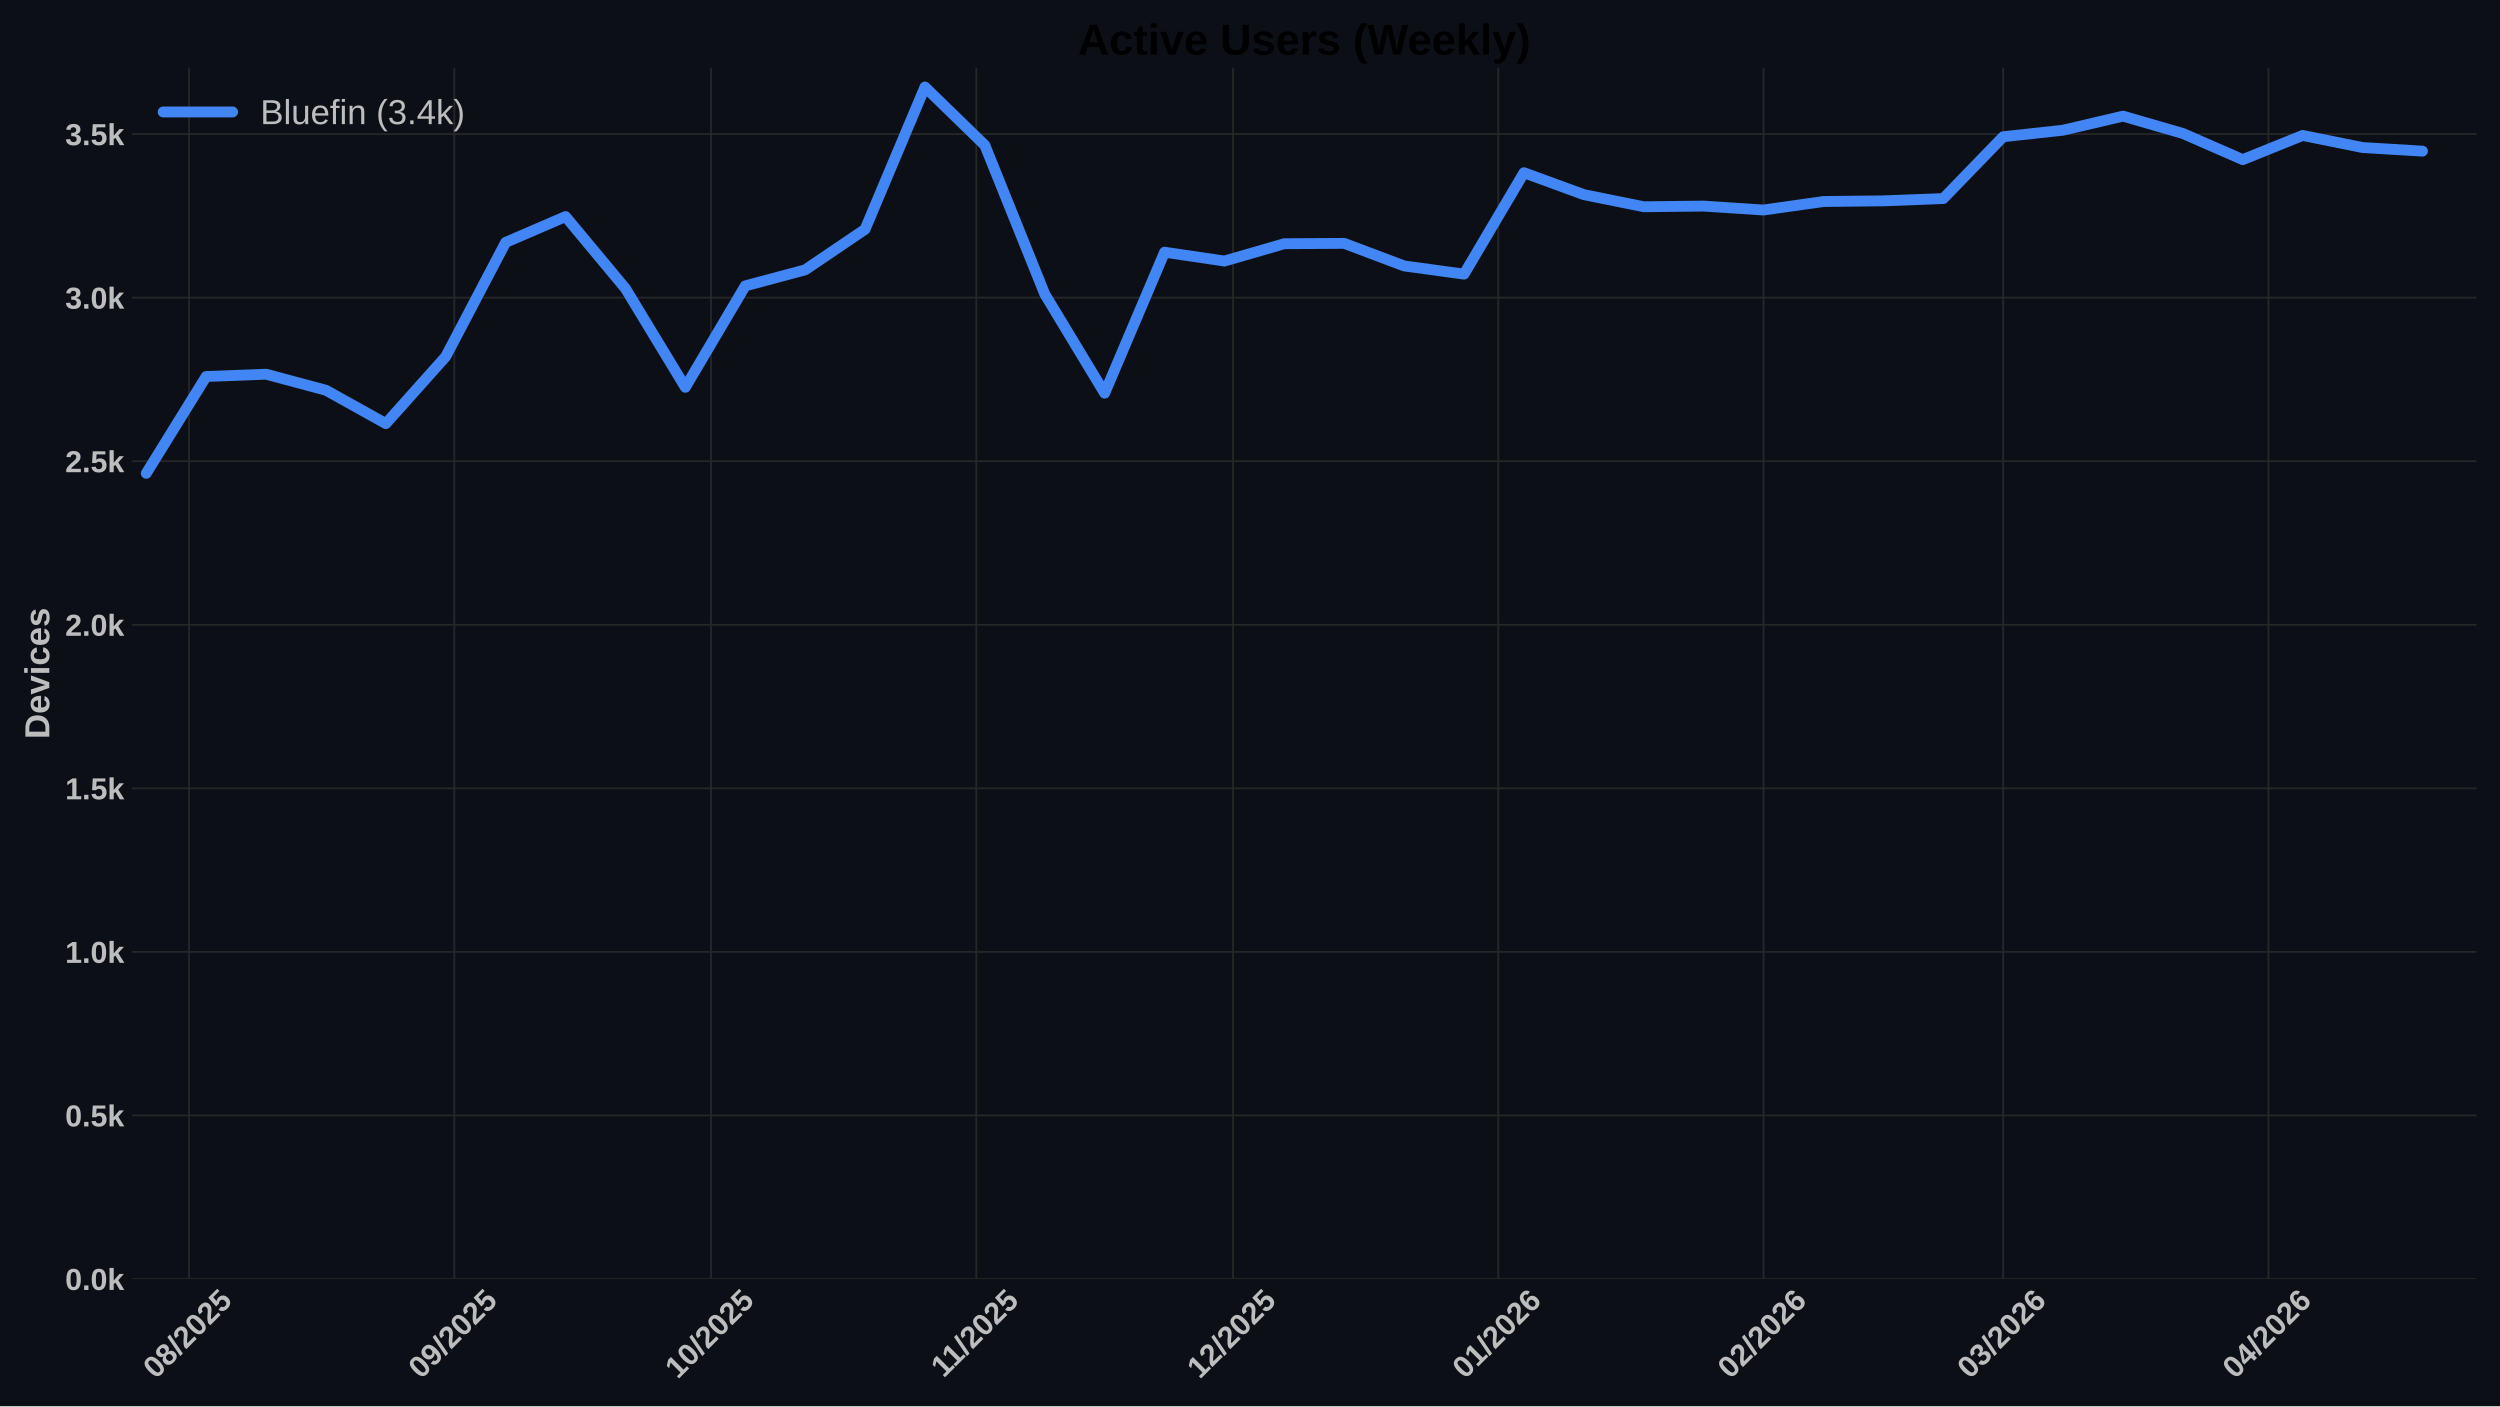
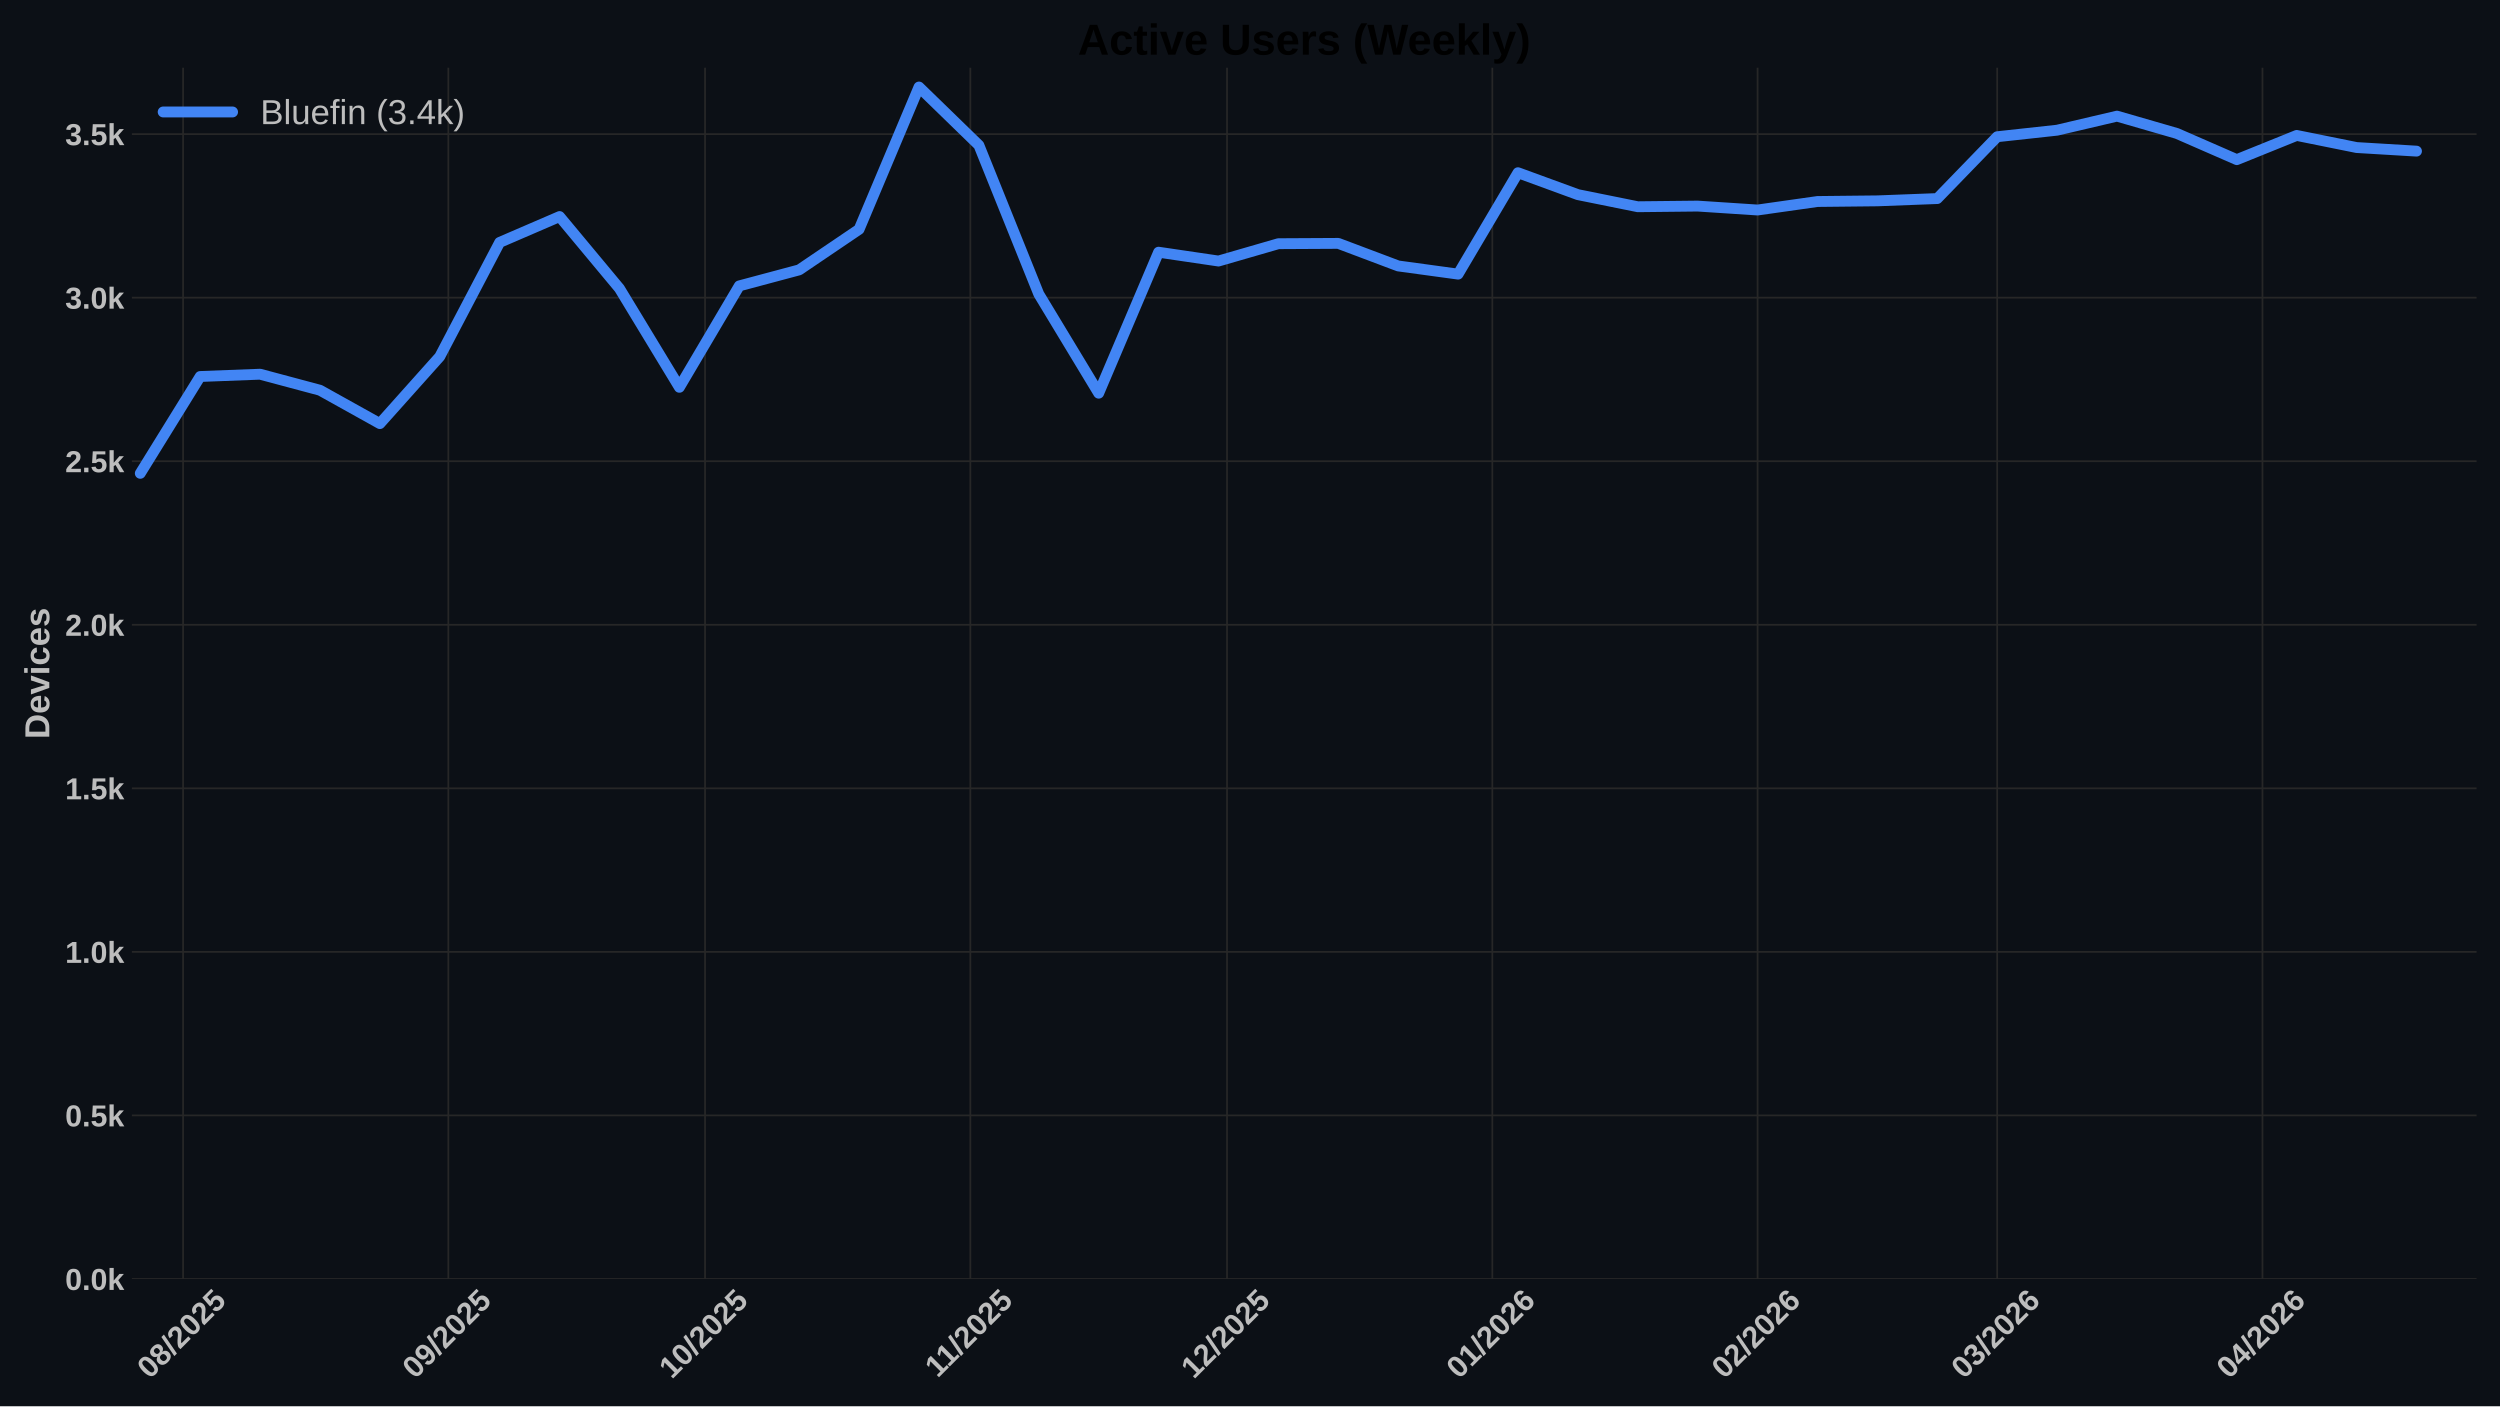
<svg xmlns="http://www.w3.org/2000/svg" xmlns:xlink="http://www.w3.org/1999/xlink" width="1152pt" height="648pt" viewBox="0 0 1152 648" version="1.1">
  <defs>
    <style type="text/css">*{stroke-linejoin: round; stroke-linecap: butt}</style>
  </defs>
  <g id="figure_1">
    <g id="patch_1">
      <path d="M 0 648  L 1152 648  L 1152 0  L 0 0  z " style="fill: #0c1016" />
    </g>
    <g id="axes_1">
      <g id="patch_2">
        <path d="M 60.78 589.343  L 1141.2 589.343  L 1141.2 31.2  L 60.78 31.2  z " style="fill: #0c1016" />
      </g>
      <g id="matplotlib.axis_1">
        <g id="xtick_1">
          <g id="line2d_1">
-             <path d="M 87.11 589.343  L 87.11 31.2  " clip-path="url(#p0e870e78e2)" style="fill: none; stroke: #272727; stroke-width: 0.8; stroke-linecap: round" />
+             <path d="M 84.359 589.343  L 84.359 31.2  " clip-path="url(#p151b7f983c)" style="fill: none; stroke: #272727; stroke-width: 0.8; stroke-linecap: round" />
          </g>
          <g id="line2d_2" />
          <g id="text_1">
-             <g style="fill: #bdbdbd" transform="translate(71.7795 635.7977) rotate(-45) scale(0.14 -0.14)">
+             <g style="fill: #bdbdbd" transform="translate(69.02901 635.7977) rotate(-45) scale(0.14 -0.14)">
              <defs>
                <path id="LiberationSans-Bold-30" d="M 3297 2203  Q 3297 1088 2914 512  Q 2531 -63 1766 -63  Q 253 -63 253 2203  Q 253 2994 418 3494  Q 584 3994 915 4231  Q 1247 4469 1791 4469  Q 2572 4469 2934 3903  Q 3297 3338 3297 2203  z M 2416 2203  Q 2416 2813 2356 3150  Q 2297 3488 2165 3634  Q 2034 3781 1784 3781  Q 1519 3781 1383 3632  Q 1247 3484 1189 3148  Q 1131 2813 1131 2203  Q 1131 1600 1192 1261  Q 1253 922 1386 775  Q 1519 628 1772 628  Q 2022 628 2158 783  Q 2294 938 2355 1278  Q 2416 1619 2416 2203  z " transform="scale(0.015625)" />
                <path id="LiberationSans-Bold-38" d="M 3363 1241  Q 3363 622 2953 279  Q 2544 -63 1784 -63  Q 1031 -63 617 278  Q 203 619 203 1234  Q 203 1656 447 1945  Q 691 2234 1100 2303  L 1100 2316  Q 744 2394 525 2669  Q 306 2944 306 3303  Q 306 3844 689 4156  Q 1072 4469 1772 4469  Q 2488 4469 2870 4164  Q 3253 3859 3253 3297  Q 3253 2938 3036 2666  Q 2819 2394 2453 2322  L 2453 2309  Q 2878 2241 3120 1961  Q 3363 1681 3363 1241  z M 2350 3250  Q 2350 3563 2206 3708  Q 2063 3853 1772 3853  Q 1203 3853 1203 3250  Q 1203 2619 1778 2619  Q 2066 2619 2208 2766  Q 2350 2913 2350 3250  z M 2453 1313  Q 2453 2003 1766 2003  Q 1447 2003 1276 1822  Q 1106 1641 1106 1300  Q 1106 913 1275 734  Q 1444 556 1791 556  Q 2131 556 2292 734  Q 2453 913 2453 1313  z " transform="scale(0.015625)" />
                <path id="LiberationSans-Bold-2f" d="M 63 -128  L 972 4638  L 1716 4638  L 822 -128  L 63 -128  z " transform="scale(0.015625)" />
                <path id="LiberationSans-Bold-32" d="M 222 0  L 222 609  Q 394 988 711 1347  Q 1028 1706 1509 2097  Q 1972 2472 2158 2715  Q 2344 2959 2344 3194  Q 2344 3769 1766 3769  Q 1484 3769 1336 3617  Q 1188 3466 1144 3163  L 259 3213  Q 334 3825 717 4147  Q 1100 4469 1759 4469  Q 2472 4469 2853 4144  Q 3234 3819 3234 3231  Q 3234 2922 3112 2672  Q 2991 2422 2800 2211  Q 2609 2000 2376 1815  Q 2144 1631 1925 1456  Q 1706 1281 1526 1103  Q 1347 925 1259 722  L 3303 722  L 3303 0  L 222 0  z " transform="scale(0.015625)" />
                <path id="LiberationSans-Bold-35" d="M 3381 1466  Q 3381 766 2945 351  Q 2509 -63 1750 -63  Q 1088 -63 689 235  Q 291 534 197 1100  L 1075 1172  Q 1144 891 1319 762  Q 1494 634 1759 634  Q 2088 634 2283 843  Q 2478 1053 2478 1447  Q 2478 1794 2293 2001  Q 2109 2209 1778 2209  Q 1413 2209 1181 1925  L 325 1925  L 478 4403  L 3125 4403  L 3125 3750  L 1275 3750  L 1203 2638  Q 1522 2919 2000 2919  Q 2628 2919 3004 2528  Q 3381 2138 3381 1466  z " transform="scale(0.015625)" />
              </defs>
              <use xlink:href="#LiberationSans-Bold-30" />
              <use xlink:href="#LiberationSans-Bold-38" transform="translate(55.61523 0)" />
              <use xlink:href="#LiberationSans-Bold-2f" transform="translate(111.2305 0)" />
              <use xlink:href="#LiberationSans-Bold-32" transform="translate(139.0137 0)" />
              <use xlink:href="#LiberationSans-Bold-30" transform="translate(194.6289 0)" />
              <use xlink:href="#LiberationSans-Bold-32" transform="translate(250.2441 0)" />
              <use xlink:href="#LiberationSans-Bold-35" transform="translate(305.8594 0)" />
            </g>
          </g>
        </g>
        <g id="xtick_2">
          <g id="line2d_3">
-             <path d="M 209.347 589.343  L 209.347 31.2  " clip-path="url(#p0e870e78e2)" style="fill: none; stroke: #272727; stroke-width: 0.8; stroke-linecap: round" />
+             <path d="M 206.597 589.343  L 206.597 31.2  " clip-path="url(#p151b7f983c)" style="fill: none; stroke: #272727; stroke-width: 0.8; stroke-linecap: round" />
          </g>
          <g id="line2d_4" />
          <g id="text_2">
-             <g style="fill: #bdbdbd" transform="translate(194.0168 635.7977) rotate(-45) scale(0.14 -0.14)">
+             <g style="fill: #bdbdbd" transform="translate(191.2663 635.7977) rotate(-45) scale(0.14 -0.14)">
              <defs>
                <path id="LiberationSans-Bold-39" d="M 3322 2272  Q 3322 1100 2894 518  Q 2466 -63 1678 -63  Q 1097 -63 767 185  Q 438 434 300 972  L 1125 1088  Q 1247 628 1688 628  Q 2056 628 2254 981  Q 2453 1334 2459 2028  Q 2341 1794 2070 1661  Q 1800 1528 1488 1528  Q 906 1528 564 1923  Q 222 2319 222 2994  Q 222 3688 623 4078  Q 1025 4469 1759 4469  Q 2550 4469 2936 3920  Q 3322 3372 3322 2272  z M 2394 2888  Q 2394 3297 2214 3539  Q 2034 3781 1738 3781  Q 1447 3781 1280 3570  Q 1113 3359 1113 2988  Q 1113 2622 1278 2401  Q 1444 2181 1741 2181  Q 2022 2181 2208 2373  Q 2394 2566 2394 2888  z " transform="scale(0.015625)" />
              </defs>
              <use xlink:href="#LiberationSans-Bold-30" />
              <use xlink:href="#LiberationSans-Bold-39" transform="translate(55.61523 0)" />
              <use xlink:href="#LiberationSans-Bold-2f" transform="translate(111.2305 0)" />
              <use xlink:href="#LiberationSans-Bold-32" transform="translate(139.0137 0)" />
              <use xlink:href="#LiberationSans-Bold-30" transform="translate(194.6289 0)" />
              <use xlink:href="#LiberationSans-Bold-32" transform="translate(250.2441 0)" />
              <use xlink:href="#LiberationSans-Bold-35" transform="translate(305.8594 0)" />
            </g>
          </g>
        </g>
        <g id="xtick_3">
          <g id="line2d_5">
-             <path d="M 327.641 589.343  L 327.641 31.2  " clip-path="url(#p0e870e78e2)" style="fill: none; stroke: #272727; stroke-width: 0.8; stroke-linecap: round" />
+             <path d="M 324.891 589.343  L 324.891 31.2  " clip-path="url(#p151b7f983c)" style="fill: none; stroke: #272727; stroke-width: 0.8; stroke-linecap: round" />
          </g>
          <g id="line2d_6" />
          <g id="text_3">
-             <g style="fill: #bdbdbd" transform="translate(312.311 635.7977) rotate(-45) scale(0.14 -0.14)">
+             <g style="fill: #bdbdbd" transform="translate(309.5605 635.7977) rotate(-45) scale(0.14 -0.14)">
              <defs>
                <path id="LiberationSans-Bold-31" d="M 403 0  L 403 653  L 1494 653  L 1494 3656  L 438 2997  L 438 3688  L 1541 4403  L 2372 4403  L 2372 653  L 3381 653  L 3381 0  L 403 0  z " transform="scale(0.015625)" />
              </defs>
              <use xlink:href="#LiberationSans-Bold-31" />
              <use xlink:href="#LiberationSans-Bold-30" transform="translate(55.61523 0)" />
              <use xlink:href="#LiberationSans-Bold-2f" transform="translate(111.2305 0)" />
              <use xlink:href="#LiberationSans-Bold-32" transform="translate(139.0137 0)" />
              <use xlink:href="#LiberationSans-Bold-30" transform="translate(194.6289 0)" />
              <use xlink:href="#LiberationSans-Bold-32" transform="translate(250.2441 0)" />
              <use xlink:href="#LiberationSans-Bold-35" transform="translate(305.8594 0)" />
            </g>
          </g>
        </g>
        <g id="xtick_4">
          <g id="line2d_7">
-             <path d="M 449.879 589.343  L 449.879 31.2  " clip-path="url(#p0e870e78e2)" style="fill: none; stroke: #272727; stroke-width: 0.8; stroke-linecap: round" />
+             <path d="M 447.128 589.343  L 447.128 31.2  " clip-path="url(#p151b7f983c)" style="fill: none; stroke: #272727; stroke-width: 0.8; stroke-linecap: round" />
          </g>
          <g id="line2d_8" />
          <g id="text_4">
-             <g style="fill: #bdbdbd" transform="translate(434.8205 635.2532) rotate(-45) scale(0.14 -0.14)">
+             <g style="fill: #bdbdbd" transform="translate(432.07 635.2532) rotate(-45) scale(0.14 -0.14)">
              <use xlink:href="#LiberationSans-Bold-31" />
              <use xlink:href="#LiberationSans-Bold-31" transform="translate(50.11523 0)" />
              <use xlink:href="#LiberationSans-Bold-2f" transform="translate(105.7305 0)" />
              <use xlink:href="#LiberationSans-Bold-32" transform="translate(133.5137 0)" />
              <use xlink:href="#LiberationSans-Bold-30" transform="translate(189.1289 0)" />
              <use xlink:href="#LiberationSans-Bold-32" transform="translate(244.7441 0)" />
              <use xlink:href="#LiberationSans-Bold-35" transform="translate(300.3594 0)" />
            </g>
          </g>
        </g>
        <g id="xtick_5">
          <g id="line2d_9">
-             <path d="M 568.173 589.343  L 568.173 31.2  " clip-path="url(#p0e870e78e2)" style="fill: none; stroke: #272727; stroke-width: 0.8; stroke-linecap: round" />
+             <path d="M 565.422 589.343  L 565.422 31.2  " clip-path="url(#p151b7f983c)" style="fill: none; stroke: #272727; stroke-width: 0.8; stroke-linecap: round" />
          </g>
          <g id="line2d_10" />
          <g id="text_5">
-             <g style="fill: #bdbdbd" transform="translate(552.8424 635.7977) rotate(-45) scale(0.14 -0.14)">
+             <g style="fill: #bdbdbd" transform="translate(550.0919 635.7977) rotate(-45) scale(0.14 -0.14)">
              <use xlink:href="#LiberationSans-Bold-31" />
              <use xlink:href="#LiberationSans-Bold-32" transform="translate(55.61523 0)" />
              <use xlink:href="#LiberationSans-Bold-2f" transform="translate(111.2305 0)" />
              <use xlink:href="#LiberationSans-Bold-32" transform="translate(139.0137 0)" />
              <use xlink:href="#LiberationSans-Bold-30" transform="translate(194.6289 0)" />
              <use xlink:href="#LiberationSans-Bold-32" transform="translate(250.2441 0)" />
              <use xlink:href="#LiberationSans-Bold-35" transform="translate(305.8594 0)" />
            </g>
          </g>
        </g>
        <g id="xtick_6">
          <g id="line2d_11">
-             <path d="M 690.41 589.343  L 690.41 31.2  " clip-path="url(#p0e870e78e2)" style="fill: none; stroke: #272727; stroke-width: 0.8; stroke-linecap: round" />
+             <path d="M 687.66 589.343  L 687.66 31.2  " clip-path="url(#p151b7f983c)" style="fill: none; stroke: #272727; stroke-width: 0.8; stroke-linecap: round" />
          </g>
          <g id="line2d_12" />
          <g id="text_6">
-             <g style="fill: #bdbdbd" transform="translate(675.0797 635.7977) rotate(-45) scale(0.14 -0.14)">
+             <g style="fill: #bdbdbd" transform="translate(672.3292 635.7977) rotate(-45) scale(0.14 -0.14)">
              <defs>
                <path id="LiberationSans-Bold-36" d="M 3328 1441  Q 3328 738 2934 337  Q 2541 -63 1847 -63  Q 1069 -63 651 482  Q 234 1028 234 2100  Q 234 3278 657 3873  Q 1081 4469 1869 4469  Q 2428 4469 2751 4222  Q 3075 3975 3209 3456  L 2381 3341  Q 2263 3775 1850 3775  Q 1497 3775 1295 3422  Q 1094 3069 1094 2350  Q 1234 2584 1484 2709  Q 1734 2834 2050 2834  Q 2641 2834 2984 2459  Q 3328 2084 3328 1441  z M 2447 1416  Q 2447 1791 2273 1989  Q 2100 2188 1797 2188  Q 1506 2188 1331 2002  Q 1156 1816 1156 1509  Q 1156 1125 1339 873  Q 1522 622 1819 622  Q 2116 622 2281 833  Q 2447 1044 2447 1416  z " transform="scale(0.015625)" />
              </defs>
              <use xlink:href="#LiberationSans-Bold-30" />
              <use xlink:href="#LiberationSans-Bold-31" transform="translate(55.61523 0)" />
              <use xlink:href="#LiberationSans-Bold-2f" transform="translate(111.2305 0)" />
              <use xlink:href="#LiberationSans-Bold-32" transform="translate(139.0137 0)" />
              <use xlink:href="#LiberationSans-Bold-30" transform="translate(194.6289 0)" />
              <use xlink:href="#LiberationSans-Bold-32" transform="translate(250.2441 0)" />
              <use xlink:href="#LiberationSans-Bold-36" transform="translate(305.8594 0)" />
            </g>
          </g>
        </g>
        <g id="xtick_7">
          <g id="line2d_13">
-             <path d="M 812.647 589.343  L 812.647 31.2  " clip-path="url(#p0e870e78e2)" style="fill: none; stroke: #272727; stroke-width: 0.8; stroke-linecap: round" />
+             <path d="M 809.897 589.343  L 809.897 31.2  " clip-path="url(#p151b7f983c)" style="fill: none; stroke: #272727; stroke-width: 0.8; stroke-linecap: round" />
          </g>
          <g id="line2d_14" />
          <g id="text_7">
-             <g style="fill: #bdbdbd" transform="translate(797.317 635.7977) rotate(-45) scale(0.14 -0.14)">
+             <g style="fill: #bdbdbd" transform="translate(794.5665 635.7977) rotate(-45) scale(0.14 -0.14)">
              <use xlink:href="#LiberationSans-Bold-30" />
              <use xlink:href="#LiberationSans-Bold-32" transform="translate(55.61523 0)" />
              <use xlink:href="#LiberationSans-Bold-2f" transform="translate(111.2305 0)" />
              <use xlink:href="#LiberationSans-Bold-32" transform="translate(139.0137 0)" />
              <use xlink:href="#LiberationSans-Bold-30" transform="translate(194.6289 0)" />
              <use xlink:href="#LiberationSans-Bold-32" transform="translate(250.2441 0)" />
              <use xlink:href="#LiberationSans-Bold-36" transform="translate(305.8594 0)" />
            </g>
          </g>
        </g>
        <g id="xtick_8">
          <g id="line2d_15">
-             <path d="M 923.055 589.343  L 923.055 31.2  " clip-path="url(#p0e870e78e2)" style="fill: none; stroke: #272727; stroke-width: 0.8; stroke-linecap: round" />
+             <path d="M 920.305 589.343  L 920.305 31.2  " clip-path="url(#p151b7f983c)" style="fill: none; stroke: #272727; stroke-width: 0.8; stroke-linecap: round" />
          </g>
          <g id="line2d_16" />
          <g id="text_8">
-             <g style="fill: #bdbdbd" transform="translate(907.7249 635.7977) rotate(-45) scale(0.14 -0.14)">
+             <g style="fill: #bdbdbd" transform="translate(904.9744 635.7977) rotate(-45) scale(0.14 -0.14)">
              <defs>
                <path id="LiberationSans-Bold-33" d="M 3328 1222  Q 3328 603 2922 265  Q 2516 -72 1766 -72  Q 1056 -72 637 254  Q 219 581 147 1197  L 1041 1275  Q 1125 641 1763 641  Q 2078 641 2253 797  Q 2428 953 2428 1275  Q 2428 1569 2215 1725  Q 2003 1881 1584 1881  L 1278 1881  L 1278 2591  L 1566 2591  Q 1944 2591 2134 2745  Q 2325 2900 2325 3188  Q 2325 3459 2173 3614  Q 2022 3769 1731 3769  Q 1459 3769 1292 3619  Q 1125 3469 1100 3194  L 222 3256  Q 291 3825 694 4147  Q 1097 4469 1747 4469  Q 2438 4469 2827 4158  Q 3216 3847 3216 3297  Q 3216 2884 2973 2618  Q 2731 2353 2275 2266  L 2275 2253  Q 2781 2194 3054 1920  Q 3328 1647 3328 1222  z " transform="scale(0.015625)" />
              </defs>
              <use xlink:href="#LiberationSans-Bold-30" />
              <use xlink:href="#LiberationSans-Bold-33" transform="translate(55.61523 0)" />
              <use xlink:href="#LiberationSans-Bold-2f" transform="translate(111.2305 0)" />
              <use xlink:href="#LiberationSans-Bold-32" transform="translate(139.0137 0)" />
              <use xlink:href="#LiberationSans-Bold-30" transform="translate(194.6289 0)" />
              <use xlink:href="#LiberationSans-Bold-32" transform="translate(250.2441 0)" />
              <use xlink:href="#LiberationSans-Bold-36" transform="translate(305.8594 0)" />
            </g>
          </g>
        </g>
        <g id="xtick_9">
          <g id="line2d_17">
-             <path d="M 1045.293 589.343  L 1045.293 31.2  " clip-path="url(#p0e870e78e2)" style="fill: none; stroke: #272727; stroke-width: 0.8; stroke-linecap: round" />
+             <path d="M 1042.542 589.343  L 1042.542 31.2  " clip-path="url(#p151b7f983c)" style="fill: none; stroke: #272727; stroke-width: 0.8; stroke-linecap: round" />
          </g>
          <g id="line2d_18" />
          <g id="text_9">
-             <g style="fill: #bdbdbd" transform="translate(1029.962 635.7977) rotate(-45) scale(0.14 -0.14)">
+             <g style="fill: #bdbdbd" transform="translate(1027.212 635.7977) rotate(-45) scale(0.14 -0.14)">
              <defs>
                <path id="LiberationSans-Bold-34" d="M 2938 897  L 2938 0  L 2100 0  L 2100 897  L 97 897  L 97 1556  L 1956 4403  L 2938 4403  L 2938 1550  L 3525 1550  L 3525 897  L 2938 897  z M 2100 2991  Q 2100 3159 2111 3356  Q 2122 3553 2128 3609  Q 2047 3434 1834 3103  L 813 1550  L 2100 1550  L 2100 2991  z " transform="scale(0.015625)" />
              </defs>
              <use xlink:href="#LiberationSans-Bold-30" />
              <use xlink:href="#LiberationSans-Bold-34" transform="translate(55.61523 0)" />
              <use xlink:href="#LiberationSans-Bold-2f" transform="translate(111.2305 0)" />
              <use xlink:href="#LiberationSans-Bold-32" transform="translate(139.0137 0)" />
              <use xlink:href="#LiberationSans-Bold-30" transform="translate(194.6289 0)" />
              <use xlink:href="#LiberationSans-Bold-32" transform="translate(250.2441 0)" />
              <use xlink:href="#LiberationSans-Bold-36" transform="translate(305.8594 0)" />
            </g>
          </g>
        </g>
      </g>
      <g id="matplotlib.axis_2">
        <g id="ytick_1">
          <g id="line2d_19">
-             <path d="M 60.78 589.343  L 1141.2 589.343  " clip-path="url(#p0e870e78e2)" style="fill: none; stroke: #272727; stroke-width: 0.8; stroke-linecap: round" />
+             <path d="M 60.78 589.343  L 1141.2 589.343  " clip-path="url(#p151b7f983c)" style="fill: none; stroke: #272727; stroke-width: 0.8; stroke-linecap: round" />
          </g>
          <g id="line2d_20" />
          <g id="text_10">
            <g style="fill: #bdbdbd" transform="translate(30.03469 594.416) scale(0.14 -0.14)">
              <defs>
                <path id="LiberationSans-Bold-2e" d="M 434 0  L 434 953  L 1338 953  L 1338 0  L 434 0  z " transform="scale(0.015625)" />
                <path id="LiberationSans-Bold-6b" d="M 2606 0  L 1703 1531  L 1325 1269  L 1325 0  L 447 0  L 447 4638  L 1325 4638  L 1325 1981  L 2531 3381  L 3475 3381  L 2288 2063  L 3566 0  L 2606 0  z " transform="scale(0.015625)" />
              </defs>
              <use xlink:href="#LiberationSans-Bold-30" />
              <use xlink:href="#LiberationSans-Bold-2e" transform="translate(55.61523 0)" />
              <use xlink:href="#LiberationSans-Bold-30" transform="translate(83.39844 0)" />
              <use xlink:href="#LiberationSans-Bold-6b" transform="translate(139.0137 0)" />
            </g>
          </g>
        </g>
        <g id="ytick_2">
          <g id="line2d_21">
-             <path d="M 60.78 513.981  L 1141.2 513.981  " clip-path="url(#p0e870e78e2)" style="fill: none; stroke: #272727; stroke-width: 0.8; stroke-linecap: round" />
+             <path d="M 60.78 513.981  L 1141.2 513.981  " clip-path="url(#p151b7f983c)" style="fill: none; stroke: #272727; stroke-width: 0.8; stroke-linecap: round" />
          </g>
          <g id="line2d_22" />
          <g id="text_11">
            <g style="fill: #bdbdbd" transform="translate(30.03469 519.0534) scale(0.14 -0.14)">
              <use xlink:href="#LiberationSans-Bold-30" />
              <use xlink:href="#LiberationSans-Bold-2e" transform="translate(55.61523 0)" />
              <use xlink:href="#LiberationSans-Bold-35" transform="translate(83.39844 0)" />
              <use xlink:href="#LiberationSans-Bold-6b" transform="translate(139.0137 0)" />
            </g>
          </g>
        </g>
        <g id="ytick_3">
          <g id="line2d_23">
-             <path d="M 60.78 438.618  L 1141.2 438.618  " clip-path="url(#p0e870e78e2)" style="fill: none; stroke: #272727; stroke-width: 0.8; stroke-linecap: round" />
+             <path d="M 60.78 438.618  L 1141.2 438.618  " clip-path="url(#p151b7f983c)" style="fill: none; stroke: #272727; stroke-width: 0.8; stroke-linecap: round" />
          </g>
          <g id="line2d_24" />
          <g id="text_12">
            <g style="fill: #bdbdbd" transform="translate(30.03469 443.6907) scale(0.14 -0.14)">
              <use xlink:href="#LiberationSans-Bold-31" />
              <use xlink:href="#LiberationSans-Bold-2e" transform="translate(55.61523 0)" />
              <use xlink:href="#LiberationSans-Bold-30" transform="translate(83.39844 0)" />
              <use xlink:href="#LiberationSans-Bold-6b" transform="translate(139.0137 0)" />
            </g>
          </g>
        </g>
        <g id="ytick_4">
          <g id="line2d_25">
-             <path d="M 60.78 363.255  L 1141.2 363.255  " clip-path="url(#p0e870e78e2)" style="fill: none; stroke: #272727; stroke-width: 0.8; stroke-linecap: round" />
+             <path d="M 60.78 363.255  L 1141.2 363.255  " clip-path="url(#p151b7f983c)" style="fill: none; stroke: #272727; stroke-width: 0.8; stroke-linecap: round" />
          </g>
          <g id="line2d_26" />
          <g id="text_13">
            <g style="fill: #bdbdbd" transform="translate(30.03469 368.3281) scale(0.14 -0.14)">
              <use xlink:href="#LiberationSans-Bold-31" />
              <use xlink:href="#LiberationSans-Bold-2e" transform="translate(55.61523 0)" />
              <use xlink:href="#LiberationSans-Bold-35" transform="translate(83.39844 0)" />
              <use xlink:href="#LiberationSans-Bold-6b" transform="translate(139.0137 0)" />
            </g>
          </g>
        </g>
        <g id="ytick_5">
          <g id="line2d_27">
-             <path d="M 60.78 287.893  L 1141.2 287.893  " clip-path="url(#p0e870e78e2)" style="fill: none; stroke: #272727; stroke-width: 0.8; stroke-linecap: round" />
+             <path d="M 60.78 287.893  L 1141.2 287.893  " clip-path="url(#p151b7f983c)" style="fill: none; stroke: #272727; stroke-width: 0.8; stroke-linecap: round" />
          </g>
          <g id="line2d_28" />
          <g id="text_14">
            <g style="fill: #bdbdbd" transform="translate(30.03469 292.9655) scale(0.14 -0.14)">
              <use xlink:href="#LiberationSans-Bold-32" />
              <use xlink:href="#LiberationSans-Bold-2e" transform="translate(55.61523 0)" />
              <use xlink:href="#LiberationSans-Bold-30" transform="translate(83.39844 0)" />
              <use xlink:href="#LiberationSans-Bold-6b" transform="translate(139.0137 0)" />
            </g>
          </g>
        </g>
        <g id="ytick_6">
          <g id="line2d_29">
-             <path d="M 60.78 212.53  L 1141.2 212.53  " clip-path="url(#p0e870e78e2)" style="fill: none; stroke: #272727; stroke-width: 0.8; stroke-linecap: round" />
+             <path d="M 60.78 212.53  L 1141.2 212.53  " clip-path="url(#p151b7f983c)" style="fill: none; stroke: #272727; stroke-width: 0.8; stroke-linecap: round" />
          </g>
          <g id="line2d_30" />
          <g id="text_15">
            <g style="fill: #bdbdbd" transform="translate(30.03469 217.6028) scale(0.14 -0.14)">
              <use xlink:href="#LiberationSans-Bold-32" />
              <use xlink:href="#LiberationSans-Bold-2e" transform="translate(55.61523 0)" />
              <use xlink:href="#LiberationSans-Bold-35" transform="translate(83.39844 0)" />
              <use xlink:href="#LiberationSans-Bold-6b" transform="translate(139.0137 0)" />
            </g>
          </g>
        </g>
        <g id="ytick_7">
          <g id="line2d_31">
-             <path d="M 60.78 137.167  L 1141.2 137.167  " clip-path="url(#p0e870e78e2)" style="fill: none; stroke: #272727; stroke-width: 0.8; stroke-linecap: round" />
+             <path d="M 60.78 137.167  L 1141.2 137.167  " clip-path="url(#p151b7f983c)" style="fill: none; stroke: #272727; stroke-width: 0.8; stroke-linecap: round" />
          </g>
          <g id="line2d_32" />
          <g id="text_16" style="fill: #bdbdbd">
            <g style="fill: #bdbdbd" transform="translate(30.03469 142.2402) scale(0.14 -0.14)">
              <use xlink:href="#LiberationSans-Bold-33" />
              <use xlink:href="#LiberationSans-Bold-2e" transform="translate(55.61523 0)" />
              <use xlink:href="#LiberationSans-Bold-30" transform="translate(83.39844 0)" />
              <use xlink:href="#LiberationSans-Bold-6b" transform="translate(139.0137 0)" />
            </g>
          </g>
        </g>
        <g id="ytick_8">
          <g id="line2d_33">
-             <path d="M 60.78 61.805  L 1141.2 61.805  " clip-path="url(#p0e870e78e2)" style="fill: none; stroke: #272727; stroke-width: 0.8; stroke-linecap: round" />
+             <path d="M 60.78 61.805  L 1141.2 61.805  " clip-path="url(#p151b7f983c)" style="fill: none; stroke: #272727; stroke-width: 0.8; stroke-linecap: round" />
          </g>
          <g id="line2d_34" />
          <g id="text_17">
            <g style="fill: #bdbdbd" transform="translate(30.03469 66.87758) scale(0.14 -0.14)">
              <use xlink:href="#LiberationSans-Bold-33" />
              <use xlink:href="#LiberationSans-Bold-2e" transform="translate(55.61523 0)" />
              <use xlink:href="#LiberationSans-Bold-35" transform="translate(83.39844 0)" />
              <use xlink:href="#LiberationSans-Bold-6b" transform="translate(139.0137 0)" />
            </g>
          </g>
        </g>
        <g id="text_18">
          <g style="fill: #bdbdbd" transform="translate(22.71469 340.5153) rotate(-90) scale(0.16 -0.16)">
            <defs>
              <path id="LiberationSans-Bold-44" d="M 4353 2234  Q 4353 1553 4086 1045  Q 3819 538 3330 269  Q 2841 0 2209 0  L 428 0  L 428 4403  L 2022 4403  Q 3134 4403 3743 3842  Q 4353 3281 4353 2234  z M 3425 2234  Q 3425 2944 3056 3317  Q 2688 3691 2003 3691  L 1350 3691  L 1350 713  L 2131 713  Q 2725 713 3075 1122  Q 3425 1531 3425 2234  z " transform="scale(0.015625)" />
              <path id="LiberationSans-Bold-65" d="M 1831 -63  Q 1069 -63 659 389  Q 250 841 250 1706  Q 250 2544 665 2994  Q 1081 3444 1844 3444  Q 2572 3444 2956 2961  Q 3341 2478 3341 1547  L 3341 1522  L 1172 1522  Q 1172 1028 1355 776  Q 1538 525 1875 525  Q 2341 525 2463 928  L 3291 856  Q 2931 -63 1831 -63  z M 1831 2891  Q 1522 2891 1355 2675  Q 1188 2459 1178 2072  L 2491 2072  Q 2466 2481 2294 2686  Q 2122 2891 1831 2891  z " transform="scale(0.015625)" />
              <path id="LiberationSans-Bold-76" d="M 2284 0  L 1234 0  L 25 3381  L 953 3381  L 1544 1491  Q 1591 1334 1766 709  Q 1797 838 1894 1159  Q 1991 1481 2613 3381  L 3531 3381  L 2284 0  z " transform="scale(0.015625)" />
              <path id="LiberationSans-Bold-69" d="M 447 3991  L 447 4638  L 1325 4638  L 1325 3991  L 447 3991  z M 447 0  L 447 3381  L 1325 3381  L 1325 0  L 447 0  z " transform="scale(0.015625)" />
              <path id="LiberationSans-Bold-63" d="M 1856 -63  Q 1088 -63 669 395  Q 250 853 250 1672  Q 250 2509 672 2976  Q 1094 3444 1869 3444  Q 2466 3444 2856 3144  Q 3247 2844 3347 2316  L 2463 2272  Q 2425 2531 2275 2686  Q 2125 2841 1850 2841  Q 1172 2841 1172 1706  Q 1172 538 1863 538  Q 2113 538 2281 695  Q 2450 853 2491 1166  L 3372 1125  Q 3325 778 3123 506  Q 2922 234 2594 85  Q 2266 -63 1856 -63  z " transform="scale(0.015625)" />
              <path id="LiberationSans-Bold-73" d="M 3297 988  Q 3297 497 2895 217  Q 2494 -63 1784 -63  Q 1088 -63 717 157  Q 347 378 225 844  L 997 959  Q 1063 719 1223 619  Q 1384 519 1784 519  Q 2153 519 2322 612  Q 2491 706 2491 906  Q 2491 1069 2355 1164  Q 2219 1259 1894 1325  Q 1150 1472 890 1598  Q 631 1725 495 1926  Q 359 2128 359 2422  Q 359 2906 732 3176  Q 1106 3447 1791 3447  Q 2394 3447 2761 3212  Q 3128 2978 3219 2534  L 2441 2453  Q 2403 2659 2256 2761  Q 2109 2863 1791 2863  Q 1478 2863 1322 2783  Q 1166 2703 1166 2516  Q 1166 2369 1286 2283  Q 1406 2197 1691 2141  Q 2088 2059 2395 1973  Q 2703 1888 2889 1769  Q 3075 1650 3186 1464  Q 3297 1278 3297 988  z " transform="scale(0.015625)" />
            </defs>
            <use xlink:href="#LiberationSans-Bold-44" />
            <use xlink:href="#LiberationSans-Bold-65" transform="translate(72.2168 0)" />
            <use xlink:href="#LiberationSans-Bold-76" transform="translate(127.832 0)" />
            <use xlink:href="#LiberationSans-Bold-69" transform="translate(183.4473 0)" />
            <use xlink:href="#LiberationSans-Bold-63" transform="translate(211.2305 0)" />
            <use xlink:href="#LiberationSans-Bold-65" transform="translate(266.8457 0)" />
            <use xlink:href="#LiberationSans-Bold-73" transform="translate(322.4609 0)" />
          </g>
        </g>
      </g>
      <g id="line2d_35">
-         <path d="M 67.394 218.107  L 94.996 173.492  L 122.598 172.437  L 150.2 179.823  L 177.802 195.197  L 205.404 164.298  L 233.006 111.695  L 260.608 99.788  L 288.21 132.947  L 315.812 178.466  L 343.414 131.741  L 371.016 124.356  L 398.618 105.666  L 426.22 40.1  L 453.822 66.929  L 481.424 135.509  L 509.026 181.179  L 536.628 116.217  L 564.23 120.286  L 591.832 112.298  L 619.434 112.147  L 647.035 122.547  L 674.637 126.315  L 702.239 79.59  L 729.841 89.689  L 757.443 95.266  L 785.045 94.964  L 812.647 96.773  L 840.249 92.854  L 867.851 92.553  L 895.453 91.498  L 923.055 63.011  L 950.657 59.996  L 978.259 53.515  L 1005.861 61.503  L 1033.463 73.561  L 1061.065 62.408  L 1088.667 67.985  L 1116.269 69.642  " clip-path="url(#p0e870e78e2)" style="fill: none; stroke: #4285f4; stroke-width: 5; stroke-linecap: round" />
+         <path d="M 64.644 218.107  L 92.246 173.492  L 119.848 172.437  L 147.45 179.823  L 175.052 195.197  L 202.653 164.298  L 230.255 111.695  L 257.857 99.788  L 285.459 132.947  L 313.061 178.466  L 340.663 131.741  L 368.265 124.356  L 395.867 105.666  L 423.469 40.1  L 451.071 66.929  L 478.673 135.509  L 506.275 181.179  L 533.877 116.217  L 561.479 120.286  L 589.081 112.298  L 616.683 112.147  L 644.285 122.547  L 671.887 126.315  L 699.489 79.59  L 727.091 89.689  L 754.693 95.266  L 782.295 94.964  L 809.897 96.773  L 837.499 92.854  L 865.101 92.553  L 892.703 91.498  L 920.305 63.011  L 947.907 59.996  L 975.509 53.515  L 1003.111 61.503  L 1030.713 73.561  L 1058.315 62.408  L 1085.917 67.985  L 1113.519 69.642  " clip-path="url(#p151b7f983c)" style="fill: none; stroke: #4285f4; stroke-width: 5; stroke-linecap: round" />
      </g>
      <g id="patch_3">
        <path d="M 60.78 589.343  L 60.78 31.2  " style="fill: none" />
      </g>
      <g id="patch_4">
        <path d="M 1141.2 589.343  L 1141.2 31.2  " style="fill: none" />
      </g>
      <g id="patch_5">
        <path d="M 60.78 589.343  L 1141.2 589.343  " style="fill: none" />
      </g>
      <g id="patch_6">
        <path d="M 60.78 31.2  L 1141.2 31.2  " style="fill: none" />
      </g>
      <g id="text_19">
        <g transform="translate(496.6791 25.2) scale(0.2 -0.2)">
          <defs>
            <path id="LiberationSans-Bold-41" d="M 3541 0  L 3150 1125  L 1472 1125  L 1081 0  L 159 0  L 1766 4403  L 2853 4403  L 4453 0  L 3541 0  z M 2309 3725  L 2291 3656  Q 2259 3544 2215 3400  Q 2172 3256 1678 1819  L 2944 1819  L 2509 3084  L 2375 3509  L 2309 3725  z " transform="scale(0.015625)" />
            <path id="LiberationSans-Bold-74" d="M 1313 -56  Q 925 -56 715 155  Q 506 366 506 794  L 506 2788  L 78 2788  L 78 3381  L 550 3381  L 825 4175  L 1375 4175  L 1375 3381  L 2016 3381  L 2016 2788  L 1375 2788  L 1375 1031  Q 1375 784 1469 667  Q 1563 550 1759 550  Q 1863 550 2053 594  L 2053 50  Q 1728 -56 1313 -56  z " transform="scale(0.015625)" />
            <path id="LiberationSans-Bold-20" transform="scale(0.015625)" />
            <path id="LiberationSans-Bold-55" d="M 2259 -63  Q 1350 -63 867 381  Q 384 825 384 1650  L 384 4403  L 1306 4403  L 1306 1722  Q 1306 1200 1554 929  Q 1803 659 2284 659  Q 2778 659 3043 942  Q 3309 1225 3309 1753  L 3309 4403  L 4231 4403  L 4231 1697  Q 4231 859 3714 398  Q 3197 -63 2259 -63  z " transform="scale(0.015625)" />
            <path id="LiberationSans-Bold-72" d="M 447 0  L 447 2588  Q 447 2866 439 3052  Q 431 3238 422 3381  L 1259 3381  Q 1269 3325 1284 3039  Q 1300 2753 1300 2659  L 1313 2659  Q 1441 3016 1541 3161  Q 1641 3306 1778 3376  Q 1916 3447 2122 3447  Q 2291 3447 2394 3400  L 2394 2666  Q 2181 2713 2019 2713  Q 1691 2713 1508 2447  Q 1325 2181 1325 1659  L 1325 0  L 447 0  z " transform="scale(0.015625)" />
            <path id="LiberationSans-Bold-28" d="M 1247 -1328  Q 756 -622 537 81  Q 319 784 319 1659  Q 319 2531 537 3232  Q 756 3934 1247 4638  L 2125 4638  Q 1631 3925 1407 3219  Q 1184 2513 1184 1656  Q 1184 803 1406 101  Q 1628 -600 2125 -1328  L 1247 -1328  z " transform="scale(0.015625)" />
            <path id="LiberationSans-Bold-57" d="M 4897 0  L 3803 0  L 3206 2547  Q 3097 2997 3022 3488  Q 2947 3078 2900 2864  Q 2853 2650 2234 0  L 1141 0  L 6 4403  L 941 4403  L 1578 1559  L 1722 872  Q 1809 1306 1892 1701  Q 1975 2097 2516 4403  L 3547 4403  L 4103 2059  Q 4169 1797 4325 872  L 4403 1234  L 4569 1953  L 5100 4403  L 6034 4403  L 4897 0  z " transform="scale(0.015625)" />
            <path id="LiberationSans-Bold-6c" d="M 447 0  L 447 4638  L 1325 4638  L 1325 0  L 447 0  z " transform="scale(0.015625)" />
            <path id="LiberationSans-Bold-79" d="M 884 -1328  Q 569 -1328 331 -1288  L 331 -663  Q 497 -688 634 -688  Q 822 -688 945 -628  Q 1069 -569 1167 -431  Q 1266 -294 1388 34  L 50 3381  L 978 3381  L 1509 1797  Q 1634 1456 1825 753  L 1903 1050  L 2106 1784  L 2606 3381  L 3525 3381  L 2188 -178  Q 1919 -828 1630 -1078  Q 1341 -1328 884 -1328  z " transform="scale(0.015625)" />
            <path id="LiberationSans-Bold-29" d="M 6 -1328  Q 506 -597 726 101  Q 947 800 947 1656  Q 947 2516 722 3223  Q 497 3931 6 4638  L 884 4638  Q 1378 3928 1595 3225  Q 1813 2522 1813 1659  Q 1813 791 1595 87  Q 1378 -616 884 -1328  L 6 -1328  z " transform="scale(0.015625)" />
          </defs>
          <use xlink:href="#LiberationSans-Bold-41" />
          <use xlink:href="#LiberationSans-Bold-63" transform="translate(72.2168 0)" />
          <use xlink:href="#LiberationSans-Bold-74" transform="translate(127.832 0)" />
          <use xlink:href="#LiberationSans-Bold-69" transform="translate(161.1328 0)" />
          <use xlink:href="#LiberationSans-Bold-76" transform="translate(188.916 0)" />
          <use xlink:href="#LiberationSans-Bold-65" transform="translate(244.5312 0)" />
          <use xlink:href="#LiberationSans-Bold-20" transform="translate(300.1465 0)" />
          <use xlink:href="#LiberationSans-Bold-55" transform="translate(327.9297 0)" />
          <use xlink:href="#LiberationSans-Bold-73" transform="translate(400.1465 0)" />
          <use xlink:href="#LiberationSans-Bold-65" transform="translate(455.7617 0)" />
          <use xlink:href="#LiberationSans-Bold-72" transform="translate(511.377 0)" />
          <use xlink:href="#LiberationSans-Bold-73" transform="translate(550.293 0)" />
          <use xlink:href="#LiberationSans-Bold-20" transform="translate(605.9082 0)" />
          <use xlink:href="#LiberationSans-Bold-28" transform="translate(633.6914 0)" />
          <use xlink:href="#LiberationSans-Bold-57" transform="translate(666.9922 0)" />
          <use xlink:href="#LiberationSans-Bold-65" transform="translate(759.627 0)" />
          <use xlink:href="#LiberationSans-Bold-65" transform="translate(815.2422 0)" />
          <use xlink:href="#LiberationSans-Bold-6b" transform="translate(870.8574 0)" />
          <use xlink:href="#LiberationSans-Bold-6c" transform="translate(926.4727 0)" />
          <use xlink:href="#LiberationSans-Bold-79" transform="translate(954.2559 0)" />
          <use xlink:href="#LiberationSans-Bold-29" transform="translate(1009.871 0)" />
        </g>
      </g>
      <g id="legend_1">
        <g id="line2d_36">
          <path d="M 75.18 51.595  L 91.18 51.595  L 107.18 51.595  " style="fill: none; stroke: #4285f4; stroke-width: 5; stroke-linecap: round" />
        </g>
        <g id="text_20">
          <g style="fill: #bdbdbd" transform="translate(119.98 57.195) scale(0.16 -0.16)">
            <defs>
              <path id="LiberationSans-42" d="M 3931 1241  Q 3931 653 3503 326  Q 3075 0 2313 0  L 525 0  L 525 4403  L 2125 4403  Q 3675 4403 3675 3334  Q 3675 2944 3456 2678  Q 3238 2413 2838 2322  Q 3363 2259 3647 1970  Q 3931 1681 3931 1241  z M 3075 3263  Q 3075 3619 2831 3772  Q 2588 3925 2125 3925  L 1122 3925  L 1122 2531  L 2125 2531  Q 2603 2531 2839 2711  Q 3075 2891 3075 3263  z M 3328 1288  Q 3328 2066 2234 2066  L 1122 2066  L 1122 478  L 2281 478  Q 2828 478 3078 681  Q 3328 884 3328 1288  z " transform="scale(0.015625)" />
              <path id="LiberationSans-6c" d="M 431 0  L 431 4638  L 994 4638  L 994 0  L 431 0  z " transform="scale(0.015625)" />
              <path id="LiberationSans-75" d="M 981 3381  L 981 1238  Q 981 903 1047 718  Q 1113 534 1256 453  Q 1400 372 1678 372  Q 2084 372 2318 650  Q 2553 928 2553 1422  L 2553 3381  L 3116 3381  L 3116 722  Q 3116 131 3134 0  L 2603 0  Q 2600 16 2597 84  Q 2594 153 2589 242  Q 2584 331 2578 578  L 2569 578  Q 2375 228 2120 82  Q 1866 -63 1488 -63  Q 931 -63 673 214  Q 416 491 416 1128  L 416 3381  L 981 3381  z " transform="scale(0.015625)" />
              <path id="LiberationSans-65" d="M 863 1572  Q 863 991 1103 675  Q 1344 359 1806 359  Q 2172 359 2392 506  Q 2613 653 2691 878  L 3184 738  Q 2881 -63 1806 -63  Q 1056 -63 664 384  Q 272 831 272 1713  Q 272 2550 664 2997  Q 1056 3444 1784 3444  Q 3275 3444 3275 1647  L 3275 1572  L 863 1572  z M 2694 2003  Q 2647 2538 2422 2783  Q 2197 3028 1775 3028  Q 1366 3028 1127 2754  Q 888 2481 869 2003  L 2694 2003  z " transform="scale(0.015625)" />
              <path id="LiberationSans-66" d="M 1128 2972  L 1128 0  L 566 0  L 566 2972  L 91 2972  L 91 3381  L 566 3381  L 566 3763  Q 566 4225 769 4428  Q 972 4631 1391 4631  Q 1625 4631 1788 4594  L 1788 4166  Q 1647 4191 1538 4191  Q 1322 4191 1225 4081  Q 1128 3972 1128 3684  L 1128 3381  L 1788 3381  L 1788 2972  L 1128 2972  z " transform="scale(0.015625)" />
              <path id="LiberationSans-69" d="M 428 4100  L 428 4638  L 991 4638  L 991 4100  L 428 4100  z M 428 0  L 428 3381  L 991 3381  L 991 0  L 428 0  z " transform="scale(0.015625)" />
              <path id="LiberationSans-6e" d="M 2578 0  L 2578 2144  Q 2578 2478 2512 2662  Q 2447 2847 2303 2928  Q 2159 3009 1881 3009  Q 1475 3009 1240 2731  Q 1006 2453 1006 1959  L 1006 0  L 444 0  L 444 2659  Q 444 3250 425 3381  L 956 3381  Q 959 3366 962 3297  Q 966 3228 970 3139  Q 975 3050 981 2803  L 991 2803  Q 1184 3153 1439 3298  Q 1694 3444 2072 3444  Q 2628 3444 2886 3167  Q 3144 2891 3144 2253  L 3144 0  L 2578 0  z " transform="scale(0.015625)" />
              <path id="LiberationSans-20" transform="scale(0.015625)" />
              <path id="LiberationSans-28" d="M 397 1663  Q 397 2566 680 3284  Q 963 4003 1550 4638  L 2094 4638  Q 1509 3988 1236 3256  Q 963 2525 963 1656  Q 963 791 1233 62  Q 1503 -666 2094 -1325  L 1550 -1325  Q 959 -688 678 32  Q 397 753 397 1650  L 397 1663  z " transform="scale(0.015625)" />
              <path id="LiberationSans-33" d="M 3278 1216  Q 3278 606 2890 271  Q 2503 -63 1784 -63  Q 1116 -63 717 239  Q 319 541 244 1131  L 825 1184  Q 938 403 1784 403  Q 2209 403 2451 612  Q 2694 822 2694 1234  Q 2694 1594 2417 1795  Q 2141 1997 1619 1997  L 1300 1997  L 1300 2484  L 1606 2484  Q 2069 2484 2323 2686  Q 2578 2888 2578 3244  Q 2578 3597 2370 3801  Q 2163 4006 1753 4006  Q 1381 4006 1151 3815  Q 922 3625 884 3278  L 319 3322  Q 381 3863 767 4166  Q 1153 4469 1759 4469  Q 2422 4469 2789 4161  Q 3156 3853 3156 3303  Q 3156 2881 2920 2617  Q 2684 2353 2234 2259  L 2234 2247  Q 2728 2194 3003 1916  Q 3278 1638 3278 1216  z " transform="scale(0.015625)" />
              <path id="LiberationSans-2e" d="M 584 0  L 584 684  L 1194 684  L 1194 0  L 584 0  z " transform="scale(0.015625)" />
              <path id="LiberationSans-34" d="M 2753 997  L 2753 0  L 2222 0  L 2222 997  L 147 997  L 147 1434  L 2163 4403  L 2753 4403  L 2753 1441  L 3372 1441  L 3372 997  L 2753 997  z M 2222 3769  Q 2216 3750 2134 3603  Q 2053 3456 2013 3397  L 884 1734  L 716 1503  L 666 1441  L 2222 1441  L 2222 3769  z " transform="scale(0.015625)" />
              <path id="LiberationSans-6b" d="M 2550 0  L 1406 1544  L 994 1203  L 994 0  L 431 0  L 431 4638  L 994 4638  L 994 1741  L 2478 3381  L 3138 3381  L 1766 1928  L 3209 0  L 2550 0  z " transform="scale(0.015625)" />
              <path id="LiberationSans-29" d="M 1734 1650  Q 1734 747 1451 28  Q 1169 -691 581 -1325  L 38 -1325  Q 625 -669 897 57  Q 1169 784 1169 1656  Q 1169 2528 895 3256  Q 622 3984 38 4638  L 581 4638  Q 1172 4000 1453 3279  Q 1734 2559 1734 1663  L 1734 1650  z " transform="scale(0.015625)" />
            </defs>
            <use xlink:href="#LiberationSans-42" />
            <use xlink:href="#LiberationSans-6c" transform="translate(66.69922 0)" />
            <use xlink:href="#LiberationSans-75" transform="translate(88.91602 0)" />
            <use xlink:href="#LiberationSans-65" transform="translate(144.5312 0)" />
            <use xlink:href="#LiberationSans-66" transform="translate(200.1465 0)" />
            <use xlink:href="#LiberationSans-69" transform="translate(227.9297 0)" />
            <use xlink:href="#LiberationSans-6e" transform="translate(250.1465 0)" />
            <use xlink:href="#LiberationSans-20" transform="translate(305.7617 0)" />
            <use xlink:href="#LiberationSans-28" transform="translate(333.5449 0)" />
            <use xlink:href="#LiberationSans-33" transform="translate(366.8457 0)" />
            <use xlink:href="#LiberationSans-2e" transform="translate(422.4609 0)" />
            <use xlink:href="#LiberationSans-34" transform="translate(450.2441 0)" />
            <use xlink:href="#LiberationSans-6b" transform="translate(505.8594 0)" />
            <use xlink:href="#LiberationSans-29" transform="translate(555.8594 0)" />
          </g>
        </g>
      </g>
    </g>
  </g>
  <defs>
-     <clipPath id="p0e870e78e2">
+     <clipPath id="p151b7f983c">
      <rect x="60.78" y="31.2" width="1080.42" height="558.143" />
    </clipPath>
  </defs>
</svg>
